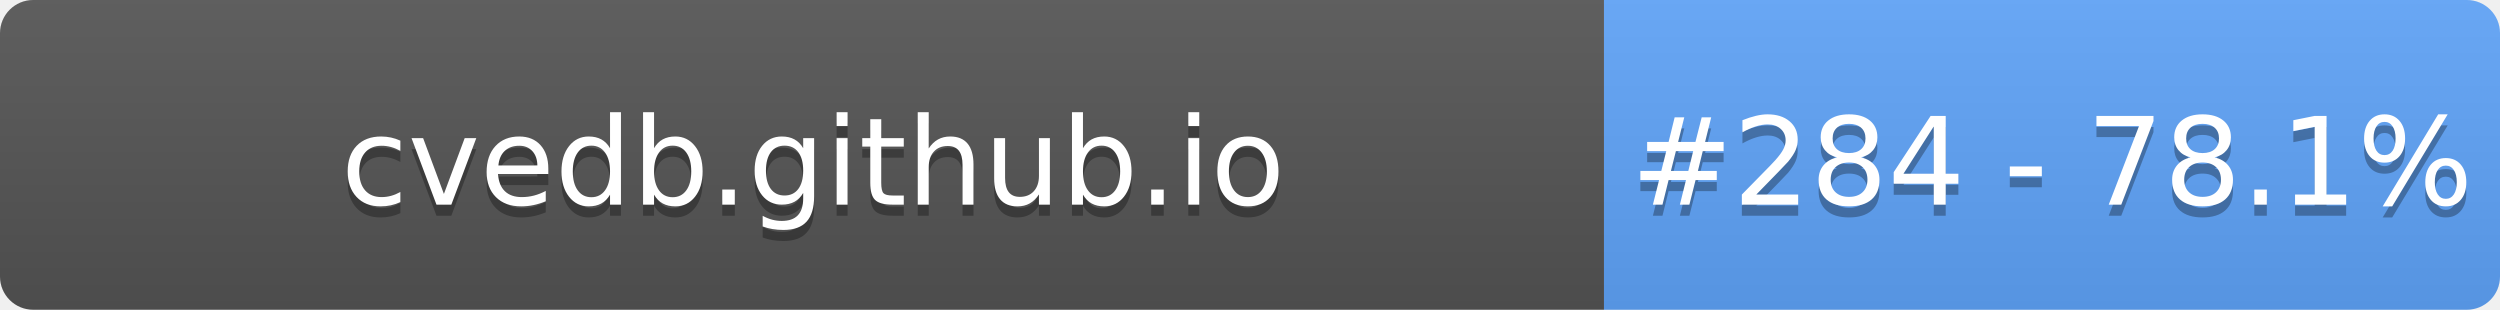
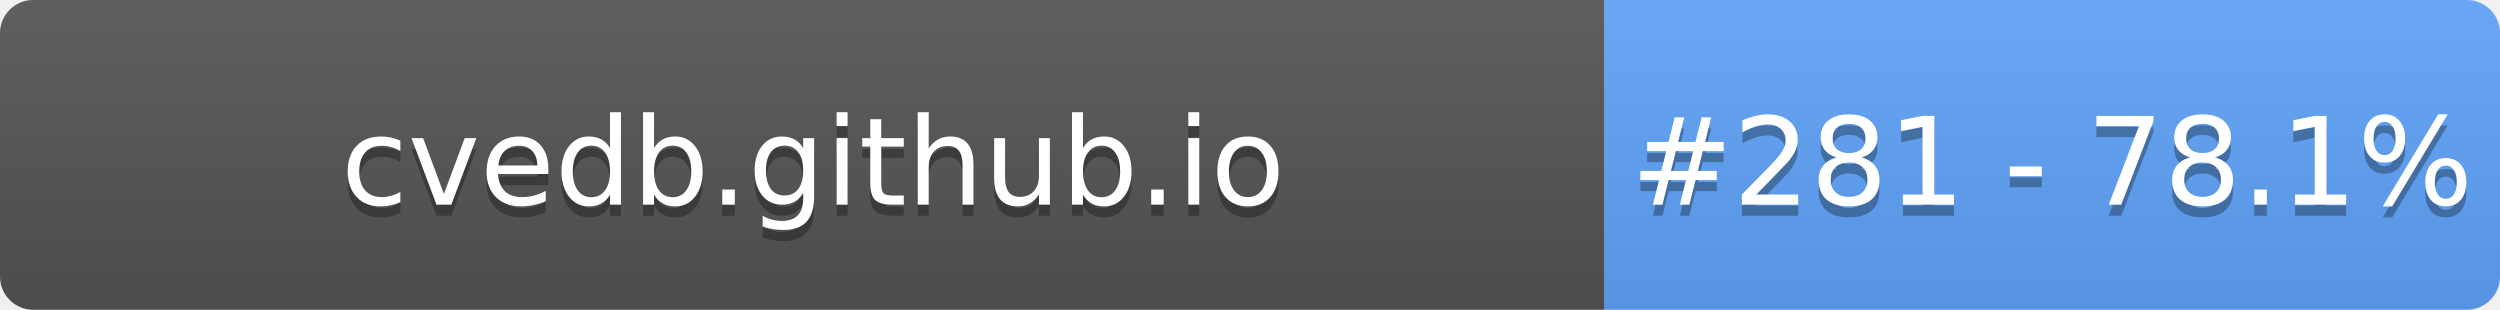
- <svg xmlns="http://www.w3.org/2000/svg" width="226" height="28" role="img" aria-label="cvedb.github.io: #284 - 78.1%">
+ <svg xmlns="http://www.w3.org/2000/svg" width="226" height="28" role="img" aria-label="cvedb.github.io: #281 - 78.1%">
  <linearGradient id="s" x2="0" y2="100%">
    <stop offset="0" stop-color="#bbb" stop-opacity=".1" />
    <stop offset="1" stop-opacity=".1" />
  </linearGradient>
  <clipPath id="r">
    <rect width="226" height="28" rx="3" fill="#fff" />
  </clipPath>
  <g clip-path="url(#r)">
    <rect width="145" height="28" fill="#555" />
    <rect x="145" width="81" height="28" fill="#60A5FA" />
    <rect width="226" height="28" fill="url(#s)" />
  </g>
  <g fill="#fff" text-anchor="middle" font-family="Verdana,Geneva,DejaVu Sans,sans-serif" text-rendering="geometricPrecision" font-size="110">
    <text aria-hidden="true" x="735" y="195" fill="#010101" fill-opacity=".3" transform="scale(.1)" textLength="1350">cvedb.github.io</text>
    <text x="735" y="185" transform="scale(.1)" fill="#fff" textLength="1350">cvedb.github.io</text>
-     <text aria-hidden="true" x="1855" y="195" fill="#010101" fill-opacity=".3" transform="scale(.1)" textLength="660">#284 - 78.1%</text>
-     <text x="1855" y="185" transform="scale(.1)" fill="#fff" textLength="660">#284 - 78.1%</text>
+     <text aria-hidden="true" x="1855" y="195" fill="#010101" fill-opacity=".3" transform="scale(.1)" textLength="660">#281 - 78.1%</text>
+     <text x="1855" y="185" transform="scale(.1)" fill="#fff" textLength="660">#281 - 78.1%</text>
  </g>
</svg>
